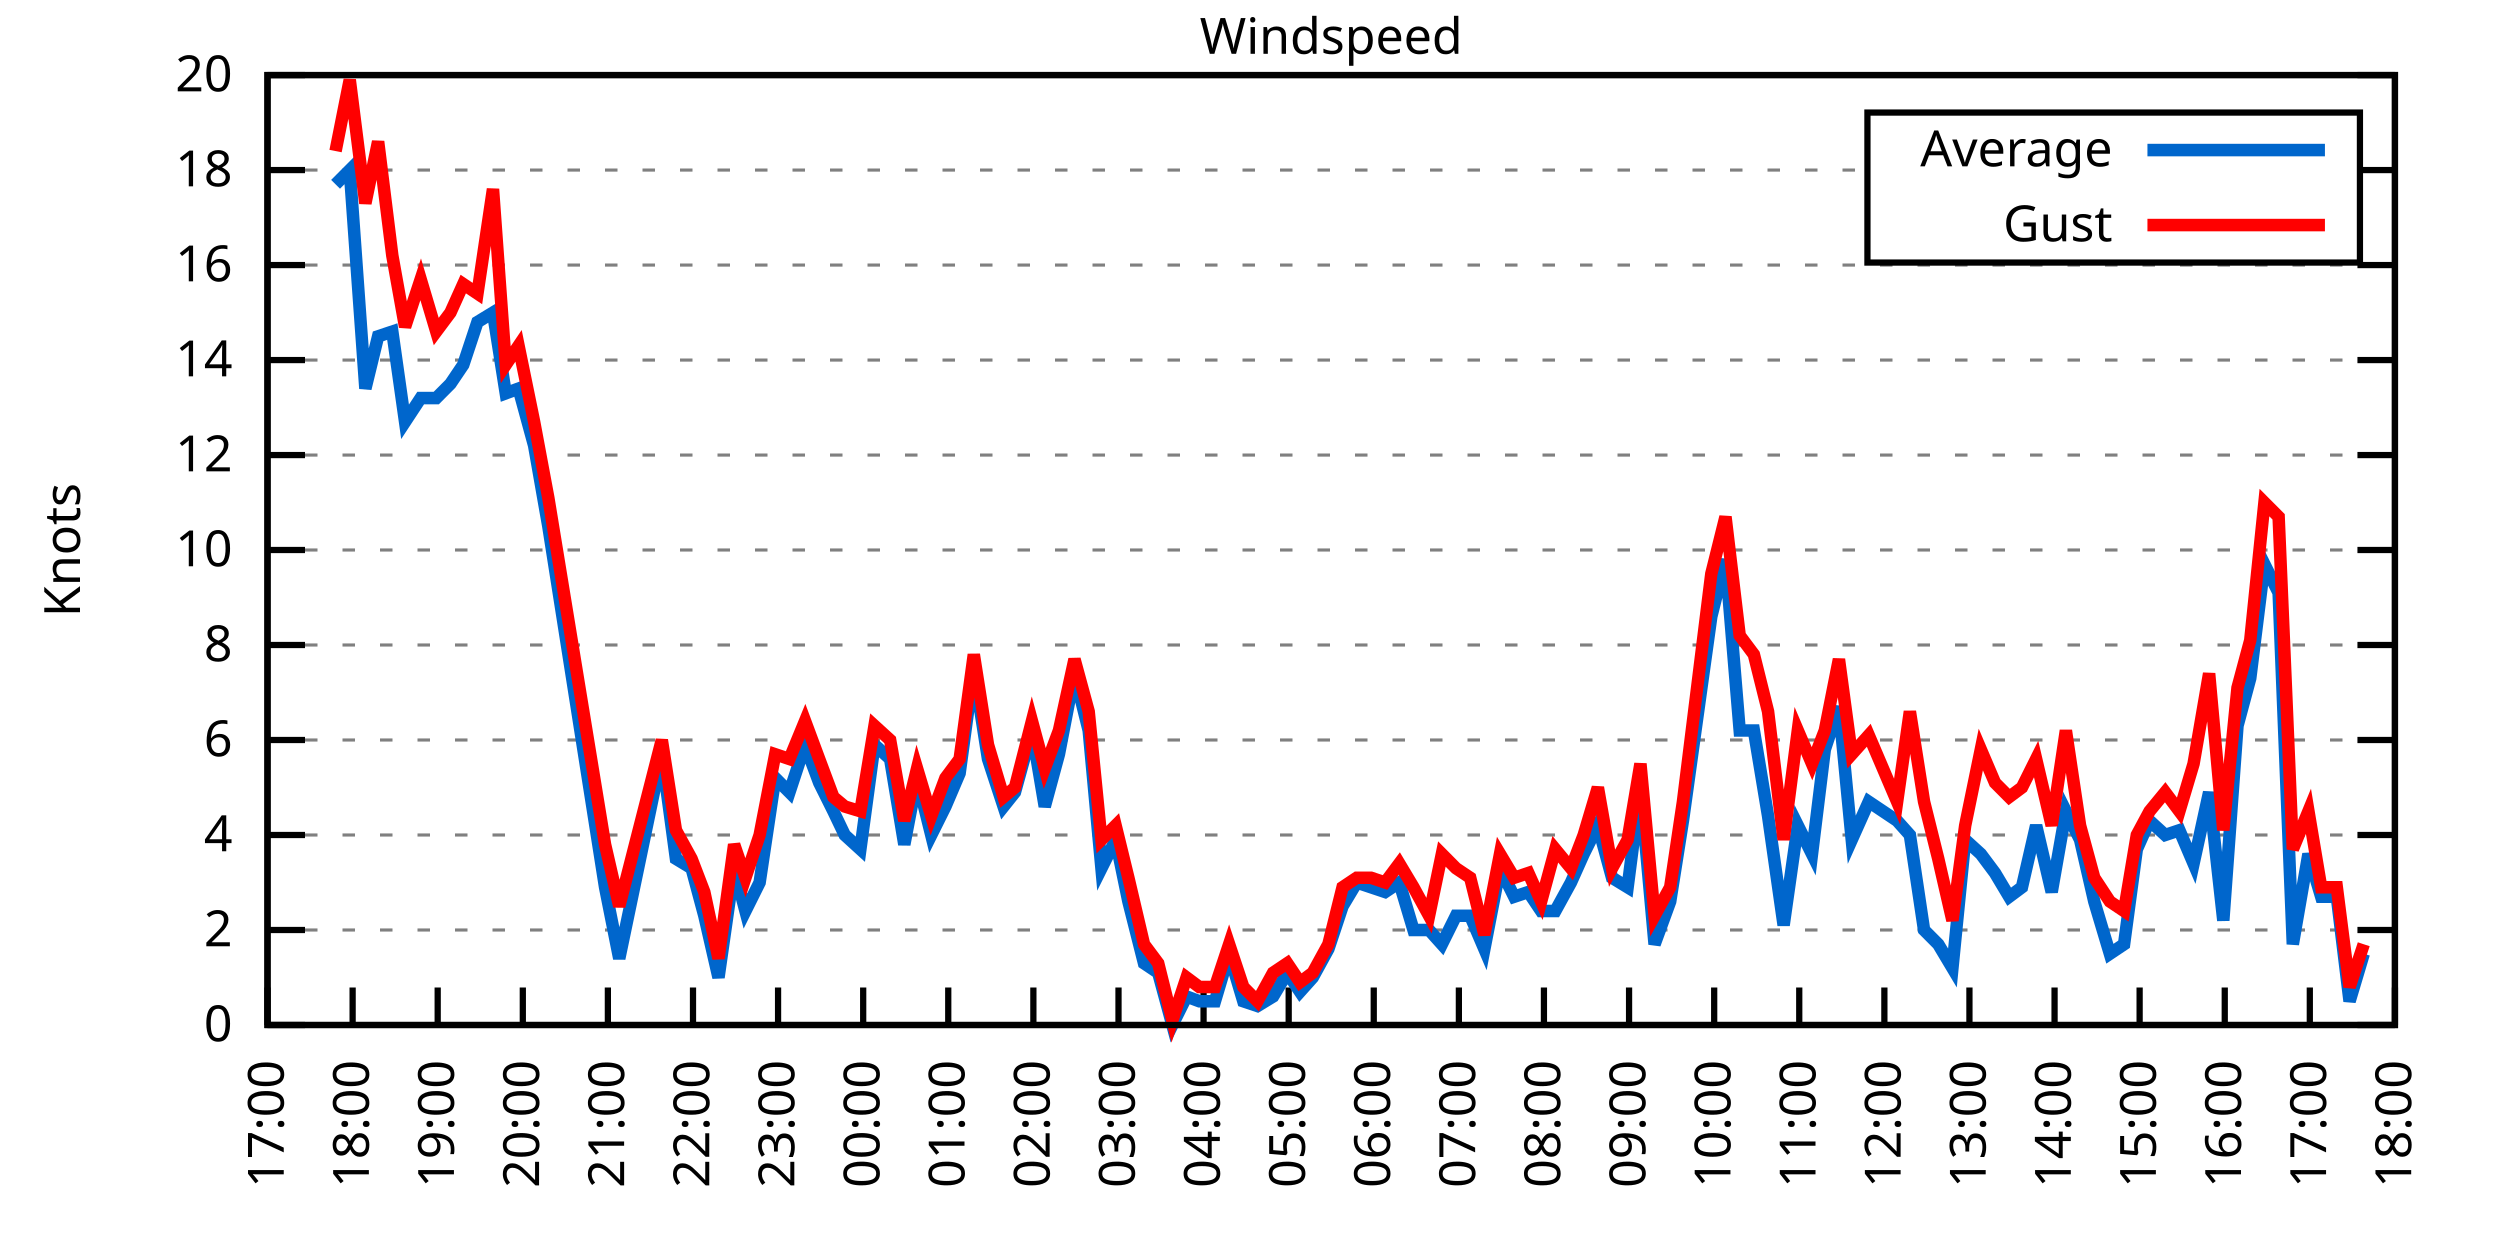
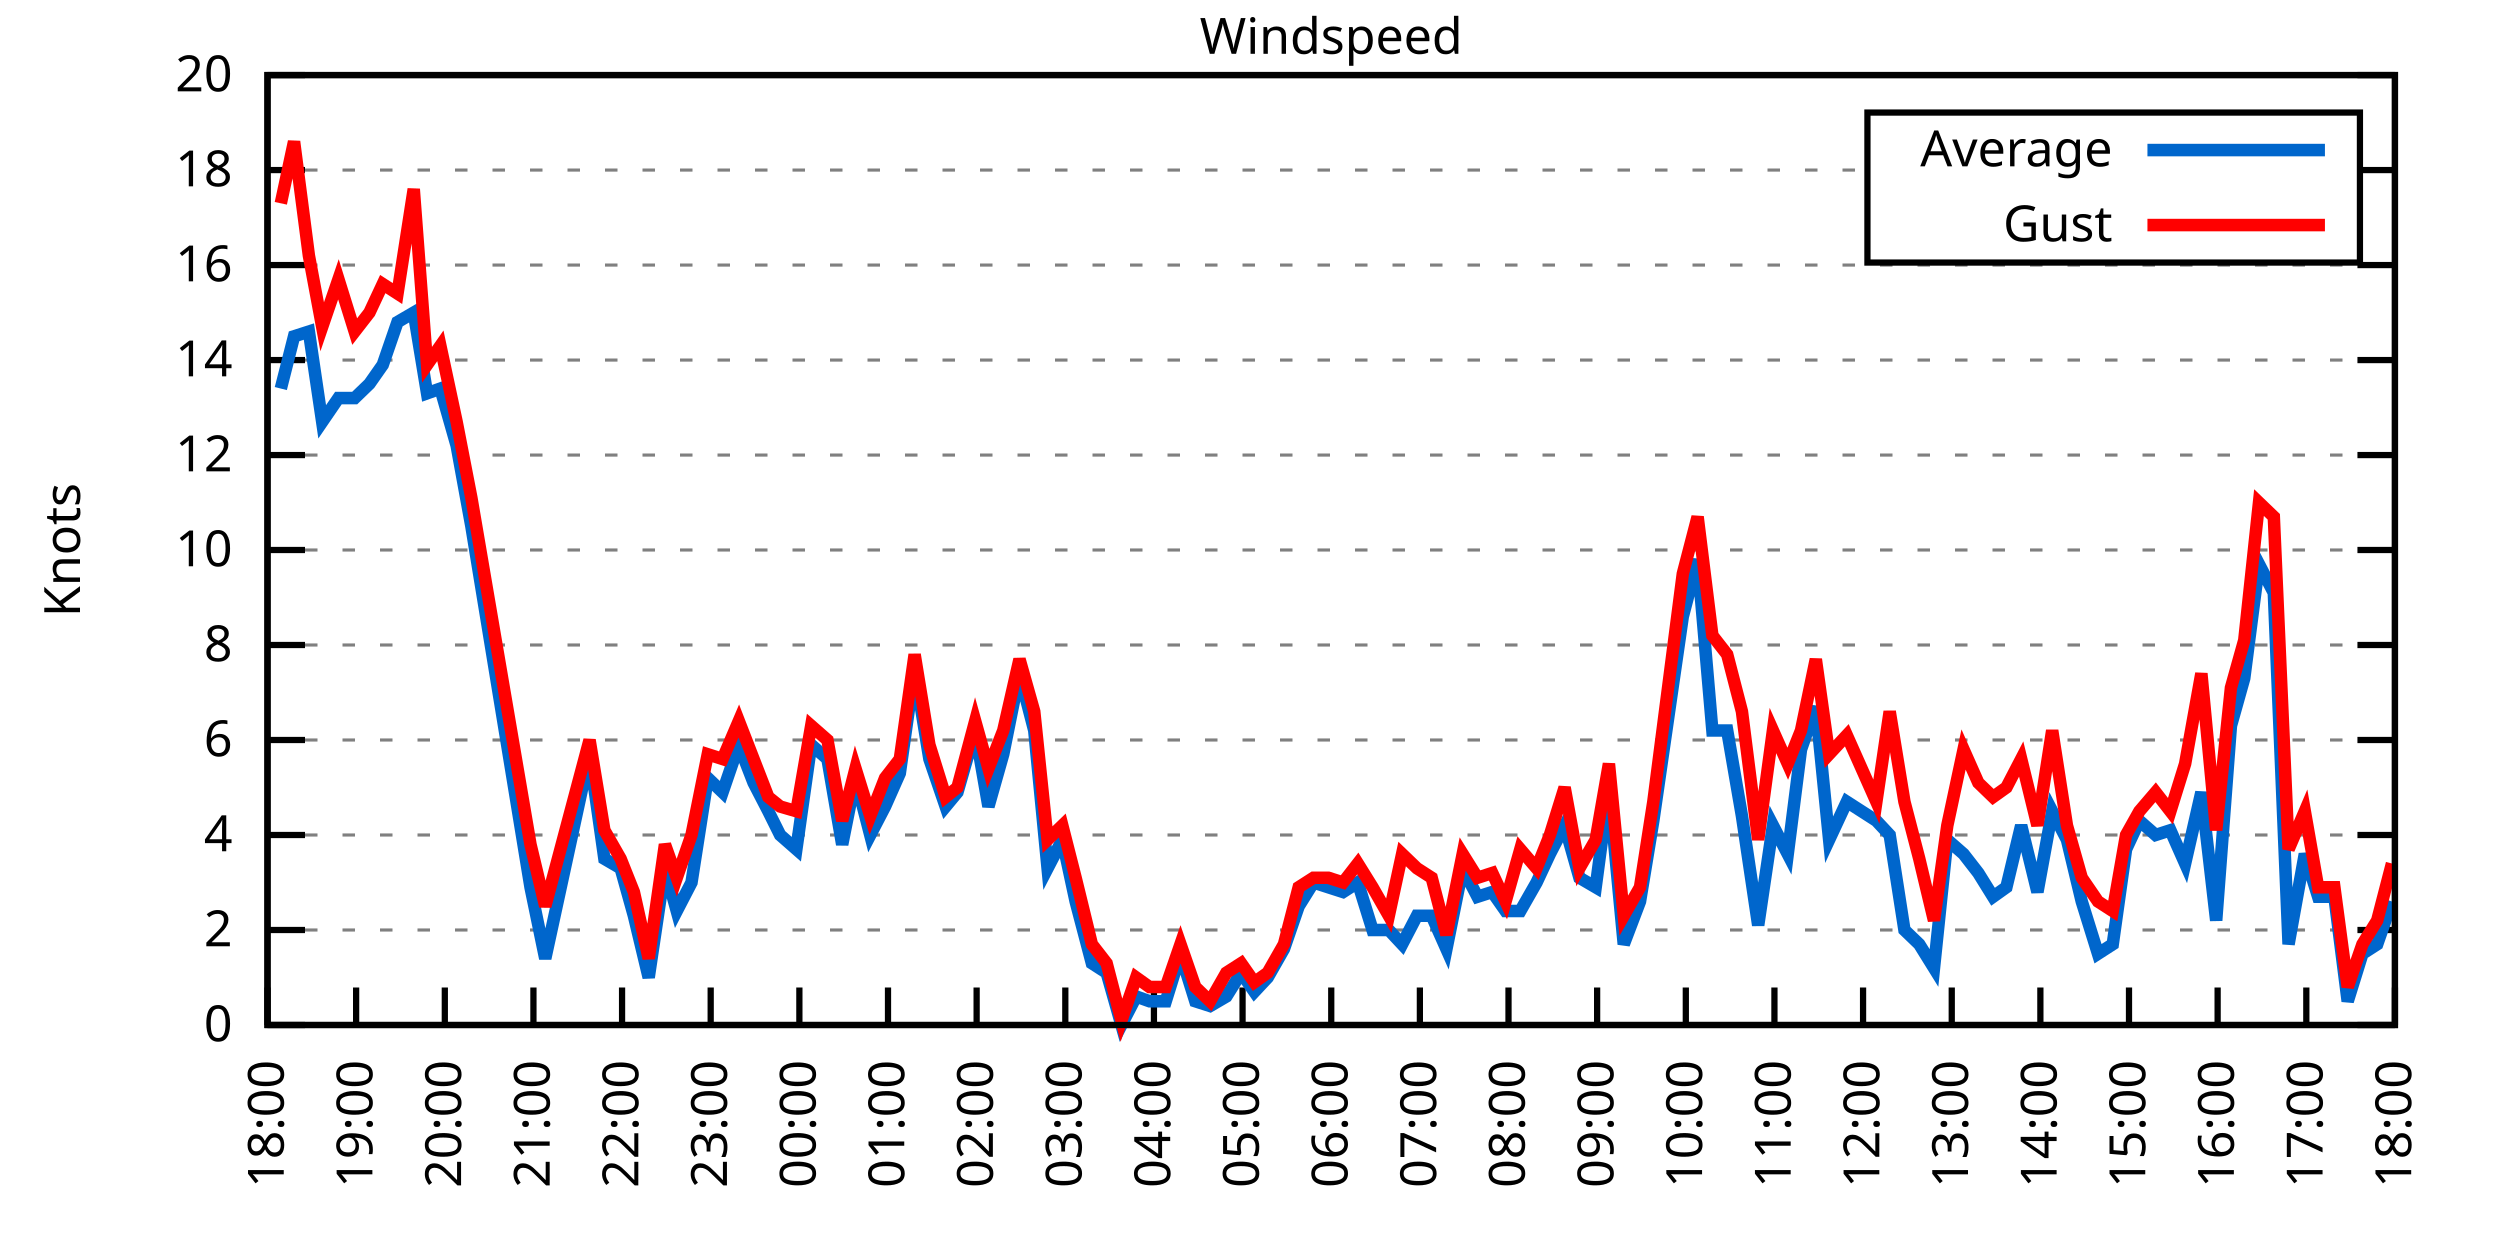
<svg xmlns="http://www.w3.org/2000/svg" xmlns:xlink="http://www.w3.org/1999/xlink" width="400" height="200" viewBox="0 0 400 200">
  <g id="gnuplot_canvas">
    <rect x="0" y="0" width="400" height="200" fill="none" />
    <defs>
      <circle id="gpDot" r="0.5" stroke-width="0.5" stroke="currentColor" />
      <path id="gpPt0" stroke-width="0.333" stroke="currentColor" d="M-1,0 h2 M0,-1 v2" />
      <path id="gpPt1" stroke-width="0.333" stroke="currentColor" d="M-1,-1 L1,1 M1,-1 L-1,1" />
      <path id="gpPt2" stroke-width="0.333" stroke="currentColor" d="M-1,0 L1,0 M0,-1 L0,1 M-1,-1 L1,1 M-1,1 L1,-1" />
      <rect id="gpPt3" stroke-width="0.333" stroke="currentColor" x="-1" y="-1" width="2" height="2" />
      <rect id="gpPt4" stroke-width="0.333" stroke="currentColor" fill="currentColor" x="-1" y="-1" width="2" height="2" />
      <circle id="gpPt5" stroke-width="0.333" stroke="currentColor" cx="0" cy="0" r="1" />
      <use xlink:href="#gpPt5" id="gpPt6" fill="currentColor" stroke="none" />
      <path id="gpPt7" stroke-width="0.333" stroke="currentColor" d="M0,-1.33 L-1.33,0.67 L1.33,0.67 z" />
      <use xlink:href="#gpPt7" id="gpPt8" fill="currentColor" stroke="none" />
      <use xlink:href="#gpPt7" id="gpPt9" stroke="currentColor" transform="rotate(180)" />
      <use xlink:href="#gpPt9" id="gpPt10" fill="currentColor" stroke="none" />
      <use xlink:href="#gpPt3" id="gpPt11" stroke="currentColor" transform="rotate(45)" />
      <use xlink:href="#gpPt11" id="gpPt12" fill="currentColor" stroke="none" />
      <path id="gpPt13" stroke-width="0.333" stroke="currentColor" d="M0,1.330 L1.265,0.411 L0.782,-1.067 L-0.782,-1.076 L-1.265,0.411 z" />
      <use xlink:href="#gpPt13" id="gpPt14" fill="currentColor" stroke="none" />
      <filter id="textbox" filterUnits="objectBoundingBox" x="0" y="0" height="1" width="1">
        <feFlood flood-color="white" flood-opacity="1" result="bgnd" />
        <feComposite in="SourceGraphic" in2="bgnd" operator="atop" />
      </filter>
      <filter id="greybox" filterUnits="objectBoundingBox" x="0" y="0" height="1" width="1">
        <feFlood flood-color="lightgrey" flood-opacity="1" result="grey" />
        <feComposite in="SourceGraphic" in2="grey" operator="atop" />
      </filter>
    </defs>
    <g fill="none" color="white" stroke="currentColor" stroke-width="1.00" stroke-linecap="butt" stroke-linejoin="miter">
</g>
    <g fill="none" color="black" stroke="currentColor" stroke-width="1.00" stroke-linecap="butt" stroke-linejoin="miter">
      <g stroke="none" shape-rendering="crispEdges">
        <polygon fill="rgb(255, 255, 255)" points="42.80,164.00 383.18,164.00 383.18,12.02 42.80,12.02 " />
      </g>
    </g>
    <g fill="none" color="black" stroke="currentColor" stroke-width="1.00" stroke-linecap="butt" stroke-linejoin="miter">
</g>
    <g fill="none" color="black" stroke="black" stroke-width="0.50" stroke-linecap="butt" stroke-linejoin="miter">
</g>
    <g fill="none" color="gray" stroke="currentColor" stroke-width="0.50" stroke-linecap="butt" stroke-linejoin="miter">
      <path stroke="gray" stroke-dasharray="2,4" class="gridline" d="M42.80,164.00 L383.19,164.00  " />
    </g>
    <g fill="none" color="gray" stroke="gray" stroke-width="1.00" stroke-linecap="butt" stroke-linejoin="miter">
</g>
    <g fill="none" color="black" stroke="currentColor" stroke-width="1.00" stroke-linecap="butt" stroke-linejoin="miter">
      <path stroke="black" d="M42.80,164.00 L48.80,164.00 M383.19,164.00 L377.19,164.00  " />
      <g transform="translate(37.20,166.60)" stroke="none" fill="black" font-family="Sans" font-size="8.00" text-anchor="end">
        <text>
          <tspan font-family="Sans"> 0</tspan>
        </text>
      </g>
    </g>
    <g fill="none" color="black" stroke="currentColor" stroke-width="1.00" stroke-linecap="butt" stroke-linejoin="miter">
</g>
    <g fill="none" color="black" stroke="black" stroke-width="0.50" stroke-linecap="butt" stroke-linejoin="miter">
</g>
    <g fill="none" color="gray" stroke="currentColor" stroke-width="0.50" stroke-linecap="butt" stroke-linejoin="miter">
      <path stroke="gray" stroke-dasharray="2,4" class="gridline" d="M42.80,148.80 L383.19,148.80  " />
    </g>
    <g fill="none" color="gray" stroke="gray" stroke-width="1.00" stroke-linecap="butt" stroke-linejoin="miter">
</g>
    <g fill="none" color="black" stroke="currentColor" stroke-width="1.00" stroke-linecap="butt" stroke-linejoin="miter">
      <path stroke="black" d="M42.80,148.80 L48.80,148.80 M383.19,148.80 L377.19,148.80  " />
      <g transform="translate(37.20,151.40)" stroke="none" fill="black" font-family="Sans" font-size="8.00" text-anchor="end">
        <text>
          <tspan font-family="Sans"> 2</tspan>
        </text>
      </g>
    </g>
    <g fill="none" color="black" stroke="currentColor" stroke-width="1.00" stroke-linecap="butt" stroke-linejoin="miter">
</g>
    <g fill="none" color="black" stroke="black" stroke-width="0.50" stroke-linecap="butt" stroke-linejoin="miter">
</g>
    <g fill="none" color="gray" stroke="currentColor" stroke-width="0.50" stroke-linecap="butt" stroke-linejoin="miter">
      <path stroke="gray" stroke-dasharray="2,4" class="gridline" d="M42.80,133.60 L383.19,133.60  " />
    </g>
    <g fill="none" color="gray" stroke="gray" stroke-width="1.00" stroke-linecap="butt" stroke-linejoin="miter">
</g>
    <g fill="none" color="black" stroke="currentColor" stroke-width="1.00" stroke-linecap="butt" stroke-linejoin="miter">
      <path stroke="black" d="M42.80,133.60 L48.80,133.60 M383.19,133.60 L377.19,133.60  " />
      <g transform="translate(37.20,136.20)" stroke="none" fill="black" font-family="Sans" font-size="8.00" text-anchor="end">
        <text>
          <tspan font-family="Sans"> 4</tspan>
        </text>
      </g>
    </g>
    <g fill="none" color="black" stroke="currentColor" stroke-width="1.00" stroke-linecap="butt" stroke-linejoin="miter">
</g>
    <g fill="none" color="black" stroke="black" stroke-width="0.50" stroke-linecap="butt" stroke-linejoin="miter">
</g>
    <g fill="none" color="gray" stroke="currentColor" stroke-width="0.50" stroke-linecap="butt" stroke-linejoin="miter">
      <path stroke="gray" stroke-dasharray="2,4" class="gridline" d="M42.80,118.40 L383.19,118.40  " />
    </g>
    <g fill="none" color="gray" stroke="gray" stroke-width="1.00" stroke-linecap="butt" stroke-linejoin="miter">
</g>
    <g fill="none" color="black" stroke="currentColor" stroke-width="1.00" stroke-linecap="butt" stroke-linejoin="miter">
      <path stroke="black" d="M42.80,118.40 L48.80,118.40 M383.19,118.40 L377.19,118.40  " />
      <g transform="translate(37.20,121.00)" stroke="none" fill="black" font-family="Sans" font-size="8.00" text-anchor="end">
        <text>
          <tspan font-family="Sans"> 6</tspan>
        </text>
      </g>
    </g>
    <g fill="none" color="black" stroke="currentColor" stroke-width="1.00" stroke-linecap="butt" stroke-linejoin="miter">
</g>
    <g fill="none" color="black" stroke="black" stroke-width="0.50" stroke-linecap="butt" stroke-linejoin="miter">
</g>
    <g fill="none" color="gray" stroke="currentColor" stroke-width="0.50" stroke-linecap="butt" stroke-linejoin="miter">
      <path stroke="gray" stroke-dasharray="2,4" class="gridline" d="M42.80,103.20 L383.19,103.20  " />
    </g>
    <g fill="none" color="gray" stroke="gray" stroke-width="1.00" stroke-linecap="butt" stroke-linejoin="miter">
</g>
    <g fill="none" color="black" stroke="currentColor" stroke-width="1.00" stroke-linecap="butt" stroke-linejoin="miter">
      <path stroke="black" d="M42.80,103.20 L48.80,103.20 M383.19,103.20 L377.19,103.20  " />
      <g transform="translate(37.20,105.80)" stroke="none" fill="black" font-family="Sans" font-size="8.00" text-anchor="end">
        <text>
          <tspan font-family="Sans"> 8</tspan>
        </text>
      </g>
    </g>
    <g fill="none" color="black" stroke="currentColor" stroke-width="1.00" stroke-linecap="butt" stroke-linejoin="miter">
</g>
    <g fill="none" color="black" stroke="black" stroke-width="0.50" stroke-linecap="butt" stroke-linejoin="miter">
</g>
    <g fill="none" color="gray" stroke="currentColor" stroke-width="0.50" stroke-linecap="butt" stroke-linejoin="miter">
      <path stroke="gray" stroke-dasharray="2,4" class="gridline" d="M42.80,88.00 L383.19,88.00  " />
    </g>
    <g fill="none" color="gray" stroke="gray" stroke-width="1.00" stroke-linecap="butt" stroke-linejoin="miter">
</g>
    <g fill="none" color="black" stroke="currentColor" stroke-width="1.00" stroke-linecap="butt" stroke-linejoin="miter">
      <path stroke="black" d="M42.80,88.00 L48.80,88.00 M383.19,88.00 L377.19,88.00  " />
      <g transform="translate(37.20,90.60)" stroke="none" fill="black" font-family="Sans" font-size="8.00" text-anchor="end">
        <text>
          <tspan font-family="Sans"> 10</tspan>
        </text>
      </g>
    </g>
    <g fill="none" color="black" stroke="currentColor" stroke-width="1.00" stroke-linecap="butt" stroke-linejoin="miter">
</g>
    <g fill="none" color="black" stroke="black" stroke-width="0.50" stroke-linecap="butt" stroke-linejoin="miter">
</g>
    <g fill="none" color="gray" stroke="currentColor" stroke-width="0.50" stroke-linecap="butt" stroke-linejoin="miter">
      <path stroke="gray" stroke-dasharray="2,4" class="gridline" d="M42.80,72.81 L383.19,72.81  " />
    </g>
    <g fill="none" color="gray" stroke="gray" stroke-width="1.00" stroke-linecap="butt" stroke-linejoin="miter">
</g>
    <g fill="none" color="black" stroke="currentColor" stroke-width="1.00" stroke-linecap="butt" stroke-linejoin="miter">
      <path stroke="black" d="M42.80,72.81 L48.80,72.81 M383.19,72.81 L377.19,72.81  " />
      <g transform="translate(37.20,75.41)" stroke="none" fill="black" font-family="Sans" font-size="8.00" text-anchor="end">
        <text>
          <tspan font-family="Sans"> 12</tspan>
        </text>
      </g>
    </g>
    <g fill="none" color="black" stroke="currentColor" stroke-width="1.00" stroke-linecap="butt" stroke-linejoin="miter">
</g>
    <g fill="none" color="black" stroke="black" stroke-width="0.50" stroke-linecap="butt" stroke-linejoin="miter">
</g>
    <g fill="none" color="gray" stroke="currentColor" stroke-width="0.50" stroke-linecap="butt" stroke-linejoin="miter">
      <path stroke="gray" stroke-dasharray="2,4" class="gridline" d="M42.80,57.61 L383.19,57.61  " />
    </g>
    <g fill="none" color="gray" stroke="gray" stroke-width="1.00" stroke-linecap="butt" stroke-linejoin="miter">
</g>
    <g fill="none" color="black" stroke="currentColor" stroke-width="1.00" stroke-linecap="butt" stroke-linejoin="miter">
      <path stroke="black" d="M42.80,57.61 L48.80,57.61 M383.19,57.61 L377.19,57.61  " />
      <g transform="translate(37.20,60.21)" stroke="none" fill="black" font-family="Sans" font-size="8.00" text-anchor="end">
        <text>
          <tspan font-family="Sans"> 14</tspan>
        </text>
      </g>
    </g>
    <g fill="none" color="black" stroke="currentColor" stroke-width="1.00" stroke-linecap="butt" stroke-linejoin="miter">
</g>
    <g fill="none" color="black" stroke="black" stroke-width="0.50" stroke-linecap="butt" stroke-linejoin="miter">
</g>
    <g fill="none" color="gray" stroke="currentColor" stroke-width="0.50" stroke-linecap="butt" stroke-linejoin="miter">
      <path stroke="gray" stroke-dasharray="2,4" class="gridline" d="M42.80,42.41 L383.19,42.41  " />
    </g>
    <g fill="none" color="gray" stroke="gray" stroke-width="1.00" stroke-linecap="butt" stroke-linejoin="miter">
</g>
    <g fill="none" color="black" stroke="currentColor" stroke-width="1.00" stroke-linecap="butt" stroke-linejoin="miter">
      <path stroke="black" d="M42.80,42.41 L48.80,42.41 M383.19,42.41 L377.19,42.41  " />
      <g transform="translate(37.20,45.01)" stroke="none" fill="black" font-family="Sans" font-size="8.00" text-anchor="end">
        <text>
          <tspan font-family="Sans"> 16</tspan>
        </text>
      </g>
    </g>
    <g fill="none" color="black" stroke="currentColor" stroke-width="1.00" stroke-linecap="butt" stroke-linejoin="miter">
</g>
    <g fill="none" color="black" stroke="black" stroke-width="0.50" stroke-linecap="butt" stroke-linejoin="miter">
</g>
    <g fill="none" color="gray" stroke="currentColor" stroke-width="0.50" stroke-linecap="butt" stroke-linejoin="miter">
      <path stroke="gray" stroke-dasharray="2,4" class="gridline" d="M42.80,27.21 L298.79,27.21 M377.59,27.21 L383.19,27.21  " />
    </g>
    <g fill="none" color="gray" stroke="gray" stroke-width="1.00" stroke-linecap="butt" stroke-linejoin="miter">
</g>
    <g fill="none" color="black" stroke="currentColor" stroke-width="1.00" stroke-linecap="butt" stroke-linejoin="miter">
      <path stroke="black" d="M42.80,27.21 L48.80,27.21 M383.19,27.21 L377.19,27.21  " />
      <g transform="translate(37.20,29.81)" stroke="none" fill="black" font-family="Sans" font-size="8.00" text-anchor="end">
        <text>
          <tspan font-family="Sans"> 18</tspan>
        </text>
      </g>
    </g>
    <g fill="none" color="black" stroke="currentColor" stroke-width="1.00" stroke-linecap="butt" stroke-linejoin="miter">
</g>
    <g fill="none" color="black" stroke="black" stroke-width="0.50" stroke-linecap="butt" stroke-linejoin="miter">
</g>
    <g fill="none" color="gray" stroke="currentColor" stroke-width="0.50" stroke-linecap="butt" stroke-linejoin="miter">
      <path stroke="gray" stroke-dasharray="2,4" class="gridline" d="M42.80,12.01 L383.19,12.01  " />
    </g>
    <g fill="none" color="gray" stroke="gray" stroke-width="1.00" stroke-linecap="butt" stroke-linejoin="miter">
</g>
    <g fill="none" color="black" stroke="currentColor" stroke-width="1.00" stroke-linecap="butt" stroke-linejoin="miter">
      <path stroke="black" d="M42.80,12.01 L48.80,12.01 M383.19,12.01 L377.19,12.01  " />
      <g transform="translate(37.20,14.61)" stroke="none" fill="black" font-family="Sans" font-size="8.00" text-anchor="end">
        <text>
          <tspan font-family="Sans"> 20</tspan>
        </text>
      </g>
    </g>
    <g fill="none" color="black" stroke="currentColor" stroke-width="1.00" stroke-linecap="butt" stroke-linejoin="miter">
      <path stroke="black" d="M42.80,164.00 L42.80,158.00  " />
      <g transform="translate(45.40,169.60) rotate(270.00)" stroke="none" fill="black" font-family="Sans" font-size="8.00" text-anchor="end">
        <text>
-           <tspan font-family="Sans">17:00</tspan>
-         </text>
-       </g>
-     </g>
-     <g fill="none" color="black" stroke="currentColor" stroke-width="1.00" stroke-linecap="butt" stroke-linejoin="miter">
-       <path stroke="black" d="M56.42,164.00 L56.42,158.00  " />
-       <g transform="translate(59.02,169.60) rotate(270.00)" stroke="none" fill="black" font-family="Sans" font-size="8.00" text-anchor="end">
-         <text>
          <tspan font-family="Sans">18:00</tspan>
        </text>
      </g>
    </g>
    <g fill="none" color="black" stroke="currentColor" stroke-width="1.00" stroke-linecap="butt" stroke-linejoin="miter">
-       <path stroke="black" d="M70.03,164.00 L70.03,158.00  " />
-       <g transform="translate(72.63,169.60) rotate(270.00)" stroke="none" fill="black" font-family="Sans" font-size="8.00" text-anchor="end">
+       <path stroke="black" d="M56.98,164.00 L56.98,158.00  " />
+       <g transform="translate(59.58,169.60) rotate(270.00)" stroke="none" fill="black" font-family="Sans" font-size="8.00" text-anchor="end">
        <text>
          <tspan font-family="Sans">19:00</tspan>
        </text>
      </g>
    </g>
    <g fill="none" color="black" stroke="currentColor" stroke-width="1.00" stroke-linecap="butt" stroke-linejoin="miter">
-       <path stroke="black" d="M83.65,164.00 L83.65,158.00  " />
-       <g transform="translate(86.25,169.60) rotate(270.00)" stroke="none" fill="black" font-family="Sans" font-size="8.00" text-anchor="end">
+       <path stroke="black" d="M71.17,164.00 L71.17,158.00  " />
+       <g transform="translate(73.77,169.60) rotate(270.00)" stroke="none" fill="black" font-family="Sans" font-size="8.00" text-anchor="end">
        <text>
          <tspan font-family="Sans">20:00</tspan>
        </text>
      </g>
    </g>
    <g fill="none" color="black" stroke="currentColor" stroke-width="1.00" stroke-linecap="butt" stroke-linejoin="miter">
-       <path stroke="black" d="M97.26,164.00 L97.26,158.00  " />
-       <g transform="translate(99.86,169.60) rotate(270.00)" stroke="none" fill="black" font-family="Sans" font-size="8.00" text-anchor="end">
+       <path stroke="black" d="M85.35,164.00 L85.35,158.00  " />
+       <g transform="translate(87.95,169.60) rotate(270.00)" stroke="none" fill="black" font-family="Sans" font-size="8.00" text-anchor="end">
        <text>
          <tspan font-family="Sans">21:00</tspan>
        </text>
      </g>
    </g>
    <g fill="none" color="black" stroke="currentColor" stroke-width="1.00" stroke-linecap="butt" stroke-linejoin="miter">
-       <path stroke="black" d="M110.88,164.00 L110.88,158.00  " />
-       <g transform="translate(113.48,169.60) rotate(270.00)" stroke="none" fill="black" font-family="Sans" font-size="8.00" text-anchor="end">
+       <path stroke="black" d="M99.53,164.00 L99.53,158.00  " />
+       <g transform="translate(102.13,169.60) rotate(270.00)" stroke="none" fill="black" font-family="Sans" font-size="8.00" text-anchor="end">
        <text>
          <tspan font-family="Sans">22:00</tspan>
        </text>
      </g>
    </g>
    <g fill="none" color="black" stroke="currentColor" stroke-width="1.00" stroke-linecap="butt" stroke-linejoin="miter">
-       <path stroke="black" d="M124.49,164.00 L124.49,158.00  " />
-       <g transform="translate(127.09,169.60) rotate(270.00)" stroke="none" fill="black" font-family="Sans" font-size="8.00" text-anchor="end">
+       <path stroke="black" d="M113.71,164.00 L113.71,158.00  " />
+       <g transform="translate(116.31,169.60) rotate(270.00)" stroke="none" fill="black" font-family="Sans" font-size="8.00" text-anchor="end">
        <text>
          <tspan font-family="Sans">23:00</tspan>
        </text>
      </g>
    </g>
    <g fill="none" color="black" stroke="currentColor" stroke-width="1.00" stroke-linecap="butt" stroke-linejoin="miter">
-       <path stroke="black" d="M138.11,164.00 L138.11,158.00  " />
-       <g transform="translate(140.71,169.60) rotate(270.00)" stroke="none" fill="black" font-family="Sans" font-size="8.00" text-anchor="end">
+       <path stroke="black" d="M127.90,164.00 L127.90,158.00  " />
+       <g transform="translate(130.50,169.60) rotate(270.00)" stroke="none" fill="black" font-family="Sans" font-size="8.00" text-anchor="end">
        <text>
          <tspan font-family="Sans">00:00</tspan>
        </text>
      </g>
    </g>
    <g fill="none" color="black" stroke="currentColor" stroke-width="1.00" stroke-linecap="butt" stroke-linejoin="miter">
-       <path stroke="black" d="M151.72,164.00 L151.72,158.00  " />
-       <g transform="translate(154.32,169.60) rotate(270.00)" stroke="none" fill="black" font-family="Sans" font-size="8.00" text-anchor="end">
+       <path stroke="black" d="M142.08,164.00 L142.08,158.00  " />
+       <g transform="translate(144.68,169.60) rotate(270.00)" stroke="none" fill="black" font-family="Sans" font-size="8.00" text-anchor="end">
        <text>
          <tspan font-family="Sans">01:00</tspan>
        </text>
      </g>
    </g>
    <g fill="none" color="black" stroke="currentColor" stroke-width="1.00" stroke-linecap="butt" stroke-linejoin="miter">
-       <path stroke="black" d="M165.34,164.00 L165.34,158.00  " />
-       <g transform="translate(167.94,169.60) rotate(270.00)" stroke="none" fill="black" font-family="Sans" font-size="8.00" text-anchor="end">
+       <path stroke="black" d="M156.26,164.00 L156.26,158.00  " />
+       <g transform="translate(158.86,169.60) rotate(270.00)" stroke="none" fill="black" font-family="Sans" font-size="8.00" text-anchor="end">
        <text>
          <tspan font-family="Sans">02:00</tspan>
        </text>
      </g>
    </g>
    <g fill="none" color="black" stroke="currentColor" stroke-width="1.00" stroke-linecap="butt" stroke-linejoin="miter">
-       <path stroke="black" d="M178.96,164.00 L178.96,158.00  " />
-       <g transform="translate(181.56,169.60) rotate(270.00)" stroke="none" fill="black" font-family="Sans" font-size="8.00" text-anchor="end">
+       <path stroke="black" d="M170.45,164.00 L170.45,158.00  " />
+       <g transform="translate(173.05,169.60) rotate(270.00)" stroke="none" fill="black" font-family="Sans" font-size="8.00" text-anchor="end">
        <text>
          <tspan font-family="Sans">03:00</tspan>
        </text>
      </g>
    </g>
    <g fill="none" color="black" stroke="currentColor" stroke-width="1.00" stroke-linecap="butt" stroke-linejoin="miter">
-       <path stroke="black" d="M192.57,164.00 L192.57,158.00  " />
-       <g transform="translate(195.17,169.60) rotate(270.00)" stroke="none" fill="black" font-family="Sans" font-size="8.00" text-anchor="end">
+       <path stroke="black" d="M184.63,164.00 L184.63,158.00  " />
+       <g transform="translate(187.23,169.60) rotate(270.00)" stroke="none" fill="black" font-family="Sans" font-size="8.00" text-anchor="end">
        <text>
          <tspan font-family="Sans">04:00</tspan>
        </text>
      </g>
    </g>
    <g fill="none" color="black" stroke="currentColor" stroke-width="1.00" stroke-linecap="butt" stroke-linejoin="miter">
-       <path stroke="black" d="M206.19,164.00 L206.19,158.00  " />
-       <g transform="translate(208.79,169.60) rotate(270.00)" stroke="none" fill="black" font-family="Sans" font-size="8.00" text-anchor="end">
+       <path stroke="black" d="M198.81,164.00 L198.81,158.00  " />
+       <g transform="translate(201.41,169.60) rotate(270.00)" stroke="none" fill="black" font-family="Sans" font-size="8.00" text-anchor="end">
        <text>
          <tspan font-family="Sans">05:00</tspan>
        </text>
      </g>
    </g>
    <g fill="none" color="black" stroke="currentColor" stroke-width="1.00" stroke-linecap="butt" stroke-linejoin="miter">
-       <path stroke="black" d="M219.80,164.00 L219.80,158.00  " />
-       <g transform="translate(222.40,169.60) rotate(270.00)" stroke="none" fill="black" font-family="Sans" font-size="8.00" text-anchor="end">
+       <path stroke="black" d="M213.00,164.00 L213.00,158.00  " />
+       <g transform="translate(215.60,169.60) rotate(270.00)" stroke="none" fill="black" font-family="Sans" font-size="8.00" text-anchor="end">
        <text>
          <tspan font-family="Sans">06:00</tspan>
        </text>
      </g>
    </g>
    <g fill="none" color="black" stroke="currentColor" stroke-width="1.00" stroke-linecap="butt" stroke-linejoin="miter">
-       <path stroke="black" d="M233.42,164.00 L233.42,158.00  " />
-       <g transform="translate(236.02,169.60) rotate(270.00)" stroke="none" fill="black" font-family="Sans" font-size="8.00" text-anchor="end">
+       <path stroke="black" d="M227.18,164.00 L227.18,158.00  " />
+       <g transform="translate(229.78,169.60) rotate(270.00)" stroke="none" fill="black" font-family="Sans" font-size="8.00" text-anchor="end">
        <text>
          <tspan font-family="Sans">07:00</tspan>
        </text>
      </g>
    </g>
    <g fill="none" color="black" stroke="currentColor" stroke-width="1.00" stroke-linecap="butt" stroke-linejoin="miter">
-       <path stroke="black" d="M247.03,164.00 L247.03,158.00  " />
-       <g transform="translate(249.63,169.60) rotate(270.00)" stroke="none" fill="black" font-family="Sans" font-size="8.00" text-anchor="end">
+       <path stroke="black" d="M241.36,164.00 L241.36,158.00  " />
+       <g transform="translate(243.96,169.60) rotate(270.00)" stroke="none" fill="black" font-family="Sans" font-size="8.00" text-anchor="end">
        <text>
          <tspan font-family="Sans">08:00</tspan>
        </text>
      </g>
    </g>
    <g fill="none" color="black" stroke="currentColor" stroke-width="1.00" stroke-linecap="butt" stroke-linejoin="miter">
-       <path stroke="black" d="M260.65,164.00 L260.65,158.00  " />
-       <g transform="translate(263.25,169.60) rotate(270.00)" stroke="none" fill="black" font-family="Sans" font-size="8.00" text-anchor="end">
+       <path stroke="black" d="M255.54,164.00 L255.54,158.00  " />
+       <g transform="translate(258.14,169.60) rotate(270.00)" stroke="none" fill="black" font-family="Sans" font-size="8.00" text-anchor="end">
        <text>
          <tspan font-family="Sans">09:00</tspan>
        </text>
      </g>
    </g>
    <g fill="none" color="black" stroke="currentColor" stroke-width="1.00" stroke-linecap="butt" stroke-linejoin="miter">
-       <path stroke="black" d="M274.27,164.00 L274.27,158.00  " />
-       <g transform="translate(276.87,169.60) rotate(270.00)" stroke="none" fill="black" font-family="Sans" font-size="8.00" text-anchor="end">
+       <path stroke="black" d="M269.73,164.00 L269.73,158.00  " />
+       <g transform="translate(272.33,169.60) rotate(270.00)" stroke="none" fill="black" font-family="Sans" font-size="8.00" text-anchor="end">
        <text>
          <tspan font-family="Sans">10:00</tspan>
        </text>
      </g>
    </g>
    <g fill="none" color="black" stroke="currentColor" stroke-width="1.00" stroke-linecap="butt" stroke-linejoin="miter">
-       <path stroke="black" d="M287.88,164.00 L287.88,158.00  " />
-       <g transform="translate(290.48,169.60) rotate(270.00)" stroke="none" fill="black" font-family="Sans" font-size="8.00" text-anchor="end">
+       <path stroke="black" d="M283.91,164.00 L283.91,158.00  " />
+       <g transform="translate(286.51,169.60) rotate(270.00)" stroke="none" fill="black" font-family="Sans" font-size="8.00" text-anchor="end">
        <text>
          <tspan font-family="Sans">11:00</tspan>
        </text>
      </g>
    </g>
    <g fill="none" color="black" stroke="currentColor" stroke-width="1.00" stroke-linecap="butt" stroke-linejoin="miter">
-       <path stroke="black" d="M301.50,164.00 L301.50,158.00  " />
-       <g transform="translate(304.10,169.60) rotate(270.00)" stroke="none" fill="black" font-family="Sans" font-size="8.00" text-anchor="end">
+       <path stroke="black" d="M298.09,164.00 L298.09,158.00  " />
+       <g transform="translate(300.69,169.60) rotate(270.00)" stroke="none" fill="black" font-family="Sans" font-size="8.00" text-anchor="end">
        <text>
          <tspan font-family="Sans">12:00</tspan>
        </text>
      </g>
    </g>
    <g fill="none" color="black" stroke="currentColor" stroke-width="1.00" stroke-linecap="butt" stroke-linejoin="miter">
-       <path stroke="black" d="M315.11,164.00 L315.11,158.00  " />
-       <g transform="translate(317.71,169.60) rotate(270.00)" stroke="none" fill="black" font-family="Sans" font-size="8.00" text-anchor="end">
+       <path stroke="black" d="M312.28,164.00 L312.28,158.00  " />
+       <g transform="translate(314.88,169.60) rotate(270.00)" stroke="none" fill="black" font-family="Sans" font-size="8.00" text-anchor="end">
        <text>
          <tspan font-family="Sans">13:00</tspan>
        </text>
      </g>
    </g>
    <g fill="none" color="black" stroke="currentColor" stroke-width="1.00" stroke-linecap="butt" stroke-linejoin="miter">
-       <path stroke="black" d="M328.73,164.00 L328.73,158.00  " />
-       <g transform="translate(331.33,169.60) rotate(270.00)" stroke="none" fill="black" font-family="Sans" font-size="8.00" text-anchor="end">
+       <path stroke="black" d="M326.46,164.00 L326.46,158.00  " />
+       <g transform="translate(329.06,169.60) rotate(270.00)" stroke="none" fill="black" font-family="Sans" font-size="8.00" text-anchor="end">
        <text>
          <tspan font-family="Sans">14:00</tspan>
        </text>
      </g>
    </g>
    <g fill="none" color="black" stroke="currentColor" stroke-width="1.00" stroke-linecap="butt" stroke-linejoin="miter">
-       <path stroke="black" d="M342.34,164.00 L342.34,158.00  " />
-       <g transform="translate(344.94,169.60) rotate(270.00)" stroke="none" fill="black" font-family="Sans" font-size="8.00" text-anchor="end">
+       <path stroke="black" d="M340.64,164.00 L340.64,158.00  " />
+       <g transform="translate(343.24,169.60) rotate(270.00)" stroke="none" fill="black" font-family="Sans" font-size="8.00" text-anchor="end">
        <text>
          <tspan font-family="Sans">15:00</tspan>
        </text>
      </g>
    </g>
    <g fill="none" color="black" stroke="currentColor" stroke-width="1.00" stroke-linecap="butt" stroke-linejoin="miter">
-       <path stroke="black" d="M355.96,164.00 L355.96,158.00  " />
-       <g transform="translate(358.56,169.60) rotate(270.00)" stroke="none" fill="black" font-family="Sans" font-size="8.00" text-anchor="end">
+       <path stroke="black" d="M354.82,164.00 L354.82,158.00  " />
+       <g transform="translate(357.42,169.60) rotate(270.00)" stroke="none" fill="black" font-family="Sans" font-size="8.00" text-anchor="end">
        <text>
          <tspan font-family="Sans">16:00</tspan>
        </text>
      </g>
    </g>
    <g fill="none" color="black" stroke="currentColor" stroke-width="1.00" stroke-linecap="butt" stroke-linejoin="miter">
-       <path stroke="black" d="M369.57,164.00 L369.57,158.00  " />
-       <g transform="translate(372.17,169.60) rotate(270.00)" stroke="none" fill="black" font-family="Sans" font-size="8.00" text-anchor="end">
+       <path stroke="black" d="M369.01,164.00 L369.01,158.00  " />
+       <g transform="translate(371.61,169.60) rotate(270.00)" stroke="none" fill="black" font-family="Sans" font-size="8.00" text-anchor="end">
        <text>
          <tspan font-family="Sans">17:00</tspan>
        </text>
      </g>
    </g>
    <g fill="none" color="black" stroke="currentColor" stroke-width="1.00" stroke-linecap="butt" stroke-linejoin="miter">
      <path stroke="black" d="M383.19,164.00 L383.19,158.00  " />
      <g transform="translate(385.79,169.60) rotate(270.00)" stroke="none" fill="black" font-family="Sans" font-size="8.00" text-anchor="end">
        <text>
          <tspan font-family="Sans">18:00</tspan>
        </text>
      </g>
    </g>
    <g fill="none" color="black" stroke="currentColor" stroke-width="1.00" stroke-linecap="butt" stroke-linejoin="miter">
</g>
    <g fill="none" color="black" stroke="currentColor" stroke-width="1.00" stroke-linecap="butt" stroke-linejoin="miter">
      <path stroke="black" d="M42.80,12.01 L42.80,164.00 L383.19,164.00 L383.19,12.01 L42.80,12.01 Z  " />
    </g>
    <g fill="none" color="black" stroke="currentColor" stroke-width="1.00" stroke-linecap="butt" stroke-linejoin="miter">
</g>
    <g fill="none" color="black" stroke="currentColor" stroke-width="1.00" stroke-linecap="butt" stroke-linejoin="miter">
      <path stroke="black" d="M298.79,42.01 L298.79,18.01 L377.59,18.01 L377.59,42.01 L298.79,42.01 Z  " />
    </g>
    <g id="Windspeed_plot_1">
      <g fill="none" color="white" stroke="black" stroke-width="2.00" stroke-linecap="butt" stroke-linejoin="miter">
</g>
      <g fill="none" color="black" stroke="currentColor" stroke-width="2.00" stroke-linecap="butt" stroke-linejoin="miter">
        <g transform="translate(337.99,26.61)" stroke="none" fill="black" font-family="Sans" font-size="8.00" text-anchor="end">
          <text>
            <tspan font-family="Sans">Average</tspan>
          </text>
        </g>
      </g>
      <g fill="none" color="black" stroke="currentColor" stroke-width="2.00" stroke-linecap="butt" stroke-linejoin="miter">
-         <path stroke="rgb(  0, 102, 204)" d="M343.59,24.01 L371.99,24.01 M53.69,29.49 L55.96,27.21 L58.46,62.17 L60.50,53.81 L62.77,53.05 L64.81,67.49   L67.31,63.69 L69.80,63.69 L72.07,61.41 L74.12,58.37 L76.39,51.53 L78.88,50.01 L80.92,62.93 L82.97,62.17   L85.46,71.29 L87.73,84.21 L96.81,141.96 L99.08,153.36 L105.89,120.68 L108.15,137.40 L110.65,138.92 L112.69,146.52   L114.96,156.40 L117.46,138.92 L119.27,145.76 L121.54,141.20 L124.04,124.48 L126.31,126.76 L128.81,119.16 L131.07,125.24   L133.34,129.80 L135.16,133.60 L137.66,135.88 L139.92,119.16 L142.42,121.44 L144.69,135.12 L146.73,124.48 L149.00,133.60   L151.27,129.04 L153.54,123.72 L155.81,107.00 L158.08,121.44 L160.57,129.04 L162.39,126.76 L165.11,116.88 L167.16,129.04   L169.43,120.68 L171.92,107.76 L174.19,116.88 L176.23,138.92 L178.50,134.36 L180.54,144.24 L183.04,154.12 L185.31,155.64   L187.58,164.00 L189.85,159.44 L191.89,160.20 L194.39,160.20 L196.66,152.60 L198.93,160.20 L201.19,160.96 L203.69,159.44   L205.96,155.64 L208.00,158.68 L210.04,156.40 L212.54,151.84 L214.81,145.00 L217.08,141.20 L219.35,141.96 L221.62,142.72   L223.89,141.20 L226.16,148.80 L228.65,148.80 L230.70,151.08 L232.96,146.52 L235.23,146.52 L237.50,151.84 L240.00,138.92   L242.27,143.48 L244.54,142.72 L246.58,145.76 L248.85,145.76 L251.35,141.20 L253.39,136.64 L255.66,132.08 L257.93,140.44   L260.42,141.96 L262.47,126.00 L264.73,151.08 L267.23,144.24 L269.27,131.32 L273.81,98.64 L276.08,89.52 L278.35,116.88   L280.62,116.88 L282.89,130.56 L285.38,148.04 L287.65,132.08 L289.92,136.64 L291.97,119.92 L294.23,113.08 L296.28,134.36   L299.00,128.28 L303.54,131.32 L305.58,133.60 L307.85,148.80 L310.12,151.08 L312.39,154.88 L314.43,134.36 L316.93,136.64   L319.20,139.68 L321.47,143.48 L323.51,141.96 L325.78,132.08 L328.27,142.72 L330.54,129.80 L332.81,134.36 L335.08,144.24   L337.58,152.60 L339.85,151.08 L341.89,135.88 L343.93,131.32 L346.43,133.60 L348.70,132.84 L350.97,138.16 L353.46,126.76   L355.73,147.28 L358.00,116.12 L360.04,108.52 L362.31,90.28 L364.58,94.84 L366.85,151.08 L369.35,136.64 L371.39,143.48   L373.89,143.48 L375.93,160.20 L378.20,152.60  " />
+         <path stroke="rgb(  0, 102, 204)" d="M343.59,24.01 L371.99,24.01 M44.93,62.17 L47.05,53.81 L49.42,53.05 L51.55,67.49 L54.15,63.69 L56.75,63.69   L59.11,61.41 L61.24,58.37 L63.60,51.53 L66.20,50.01 L68.33,62.93 L70.46,62.17 L73.06,71.29 L75.42,84.21   L84.88,141.96 L87.24,153.36 L94.33,120.68 L96.70,137.40 L99.30,138.92 L101.42,146.52 L103.79,156.40 L106.39,138.92   L108.28,145.76 L110.64,141.20 L113.24,124.48 L115.61,126.76 L118.21,119.16 L120.57,125.24 L122.93,129.80 L124.82,133.60   L127.42,135.88 L129.79,119.16 L132.39,121.44 L134.75,135.12 L136.88,124.48 L139.24,133.60 L141.61,129.04 L143.97,123.72   L146.34,107.00 L148.70,121.44 L151.30,129.04 L153.19,126.76 L156.03,116.88 L158.15,129.04 L160.52,120.68 L163.12,107.76   L165.48,116.88 L167.61,138.92 L169.97,134.36 L172.10,144.24 L174.70,154.12 L177.06,155.64 L179.43,164.00 L181.79,159.44   L183.92,160.20 L186.52,160.20 L188.88,152.60 L191.25,160.20 L193.61,160.96 L196.21,159.44 L198.58,155.64 L200.70,158.68   L202.83,156.40 L205.43,151.84 L207.79,145.00 L210.16,141.20 L212.52,141.96 L214.89,142.72 L217.25,141.20 L219.61,148.80   L222.21,148.80 L224.34,151.08 L226.71,146.52 L229.07,146.52 L231.43,151.84 L234.03,138.92 L236.40,143.48 L238.76,142.72   L240.89,145.76 L243.25,145.76 L245.85,141.20 L247.98,136.64 L250.34,132.08 L252.71,140.44 L255.31,141.96 L257.43,126.00   L259.80,151.08 L262.40,144.24 L264.53,131.32 L269.25,98.64 L271.62,89.52 L273.98,116.88 L276.35,116.88 L278.71,130.56   L281.31,148.04 L283.67,132.08 L286.04,136.64 L288.16,119.92 L290.53,113.08 L292.66,134.36 L295.49,128.28 L300.22,131.32   L302.35,133.60 L304.71,148.80 L307.08,151.08 L309.44,154.88 L311.57,134.36 L314.17,136.64 L316.53,139.68 L318.89,143.48   L321.02,141.96 L323.39,132.08 L325.99,142.72 L328.35,129.80 L330.71,134.36 L333.08,144.24 L335.68,152.60 L338.04,151.08   L340.17,135.88 L342.30,131.32 L344.90,133.60 L347.26,132.84 L349.62,138.16 L352.22,126.76 L354.59,147.28 L356.95,116.12   L359.08,108.52 L361.44,90.28 L363.81,94.84 L366.17,151.08 L368.77,136.64 L370.90,143.48 L373.50,143.48 L375.63,160.20   L377.99,152.60 L380.35,151.08 L382.72,144.24  " />
      </g>
    </g>
    <g id="Windspeed_plot_2">
      <g fill="none" color="black" stroke="currentColor" stroke-width="2.00" stroke-linecap="butt" stroke-linejoin="miter">
        <g transform="translate(337.99,38.61)" stroke="none" fill="black" font-family="Sans" font-size="8.00" text-anchor="end">
          <text>
            <tspan font-family="Sans">Gust</tspan>
          </text>
        </g>
      </g>
      <g fill="none" color="black" stroke="currentColor" stroke-width="2.00" stroke-linecap="butt" stroke-linejoin="miter">
-         <path stroke="rgb(255,   0,   0)" d="M343.59,36.01 L371.99,36.01 M53.69,24.17 L55.96,12.77 L58.46,32.53 L60.50,22.65 L62.77,40.89 L64.81,52.29   L67.31,44.69 L69.80,53.05 L72.07,50.01 L74.12,45.45 L76.39,46.97 L78.88,30.25 L80.92,58.37 L82.97,55.33   L85.46,67.49 L87.73,79.65 L96.81,135.12 L99.08,145.00 L105.89,118.40 L108.15,132.84 L110.65,137.40 L112.69,142.72   L114.96,153.36 L117.46,135.12 L119.27,140.44 L121.54,133.60 L124.04,120.68 L126.31,121.44 L128.81,115.36 L131.07,121.44   L133.34,127.52 L135.16,129.04 L137.66,129.80 L139.92,116.12 L142.42,118.40 L144.69,131.32 L146.73,122.96 L149.00,130.56   L151.27,124.48 L153.54,121.44 L155.81,104.72 L158.08,119.16 L160.57,127.52 L162.39,126.00 L165.11,115.36 L167.16,122.96   L169.43,116.88 L171.92,105.48 L174.19,113.84 L176.23,134.36 L178.50,132.08 L180.54,140.44 L183.04,151.08 L185.31,154.12   L187.58,163.24 L189.85,156.40 L191.89,157.92 L194.39,157.92 L196.66,151.08 L198.93,157.92 L201.19,160.20 L203.69,155.64   L205.96,154.12 L208.00,157.16 L210.04,155.64 L212.54,151.08 L214.81,141.96 L217.08,140.44 L219.35,140.44 L221.62,141.20   L223.89,138.16 L226.16,141.96 L228.65,146.52 L230.70,136.64 L232.96,138.92 L235.23,140.44 L237.50,149.56 L240.00,136.64   L242.27,140.44 L244.54,139.68 L246.58,144.24 L248.85,135.88 L251.35,138.92 L253.39,133.60 L255.66,126.00 L257.93,138.92   L260.42,134.36 L262.47,122.20 L264.73,146.52 L267.23,141.96 L269.27,128.28 L273.81,91.80 L276.08,82.69 L278.35,101.68   L280.62,104.72 L282.89,113.84 L285.38,134.36 L287.65,116.88 L289.92,122.20 L291.97,116.88 L294.23,105.48 L296.28,120.68   L299.00,117.64 L303.54,128.28 L305.58,113.84 L307.85,128.28 L310.12,137.40 L312.39,147.28 L314.43,132.08 L316.93,119.92   L319.20,125.24 L321.47,127.52 L323.51,126.00 L325.78,121.44 L328.27,132.08 L330.54,116.88 L332.81,132.08 L335.08,140.44   L337.58,144.24 L339.85,145.76 L341.89,133.60 L343.93,129.80 L346.43,126.76 L348.70,129.80 L350.97,122.20 L353.46,107.76   L355.73,132.84 L358.00,110.04 L360.04,102.44 L362.31,80.41 L364.58,82.69 L366.85,135.88 L369.35,129.80 L371.39,141.96   L373.89,141.96 L375.93,157.92 L378.20,151.08  " />
+         <path stroke="rgb(255,   0,   0)" d="M343.59,36.01 L371.99,36.01 M44.93,32.53 L47.05,22.65 L49.42,40.89 L51.55,52.29 L54.15,44.69 L56.75,53.05   L59.11,50.01 L61.24,45.45 L63.60,46.97 L66.20,30.25 L68.33,58.37 L70.46,55.33 L73.06,67.49 L75.42,79.65   L84.88,135.12 L87.24,145.00 L94.33,118.40 L96.70,132.84 L99.30,137.40 L101.42,142.72 L103.79,153.36 L106.39,135.12   L108.28,140.44 L110.64,133.60 L113.24,120.68 L115.61,121.44 L118.21,115.36 L120.57,121.44 L122.93,127.52 L124.82,129.04   L127.42,129.80 L129.79,116.12 L132.39,118.40 L134.75,131.32 L136.88,122.96 L139.24,130.56 L141.61,124.48 L143.97,121.44   L146.34,104.72 L148.70,119.16 L151.30,127.52 L153.19,126.00 L156.03,115.36 L158.15,122.96 L160.52,116.88 L163.12,105.48   L165.48,113.84 L167.61,134.36 L169.97,132.08 L172.10,140.44 L174.70,151.08 L177.06,154.12 L179.43,163.24 L181.79,156.40   L183.92,157.92 L186.52,157.92 L188.88,151.08 L191.25,157.92 L193.61,160.20 L196.21,155.64 L198.58,154.12 L200.70,157.16   L202.83,155.64 L205.43,151.08 L207.79,141.96 L210.16,140.44 L212.52,140.44 L214.89,141.20 L217.25,138.16 L219.61,141.96   L222.21,146.52 L224.34,136.64 L226.71,138.92 L229.07,140.44 L231.43,149.56 L234.03,136.64 L236.40,140.44 L238.76,139.68   L240.89,144.24 L243.25,135.88 L245.85,138.92 L247.98,133.60 L250.34,126.00 L252.71,138.92 L255.31,134.36 L257.43,122.20   L259.80,146.52 L262.40,141.96 L264.53,128.28 L269.25,91.80 L271.62,82.69 L273.98,101.68 L276.35,104.72 L278.71,113.84   L281.31,134.36 L283.67,116.88 L286.04,122.20 L288.16,116.88 L290.53,105.48 L292.66,120.68 L295.49,117.64 L300.22,128.28   L302.35,113.84 L304.71,128.28 L307.08,137.40 L309.44,147.28 L311.57,132.08 L314.17,119.92 L316.53,125.24 L318.89,127.52   L321.02,126.00 L323.39,121.44 L325.99,132.08 L328.35,116.88 L330.71,132.08 L333.08,140.44 L335.68,144.24 L338.04,145.76   L340.17,133.60 L342.30,129.80 L344.90,126.76 L347.26,129.80 L349.62,122.20 L352.22,107.76 L354.59,132.84 L356.95,110.04   L359.08,102.44 L361.44,80.41 L363.81,82.69 L366.17,135.88 L368.77,129.80 L370.90,141.96 L373.50,141.96 L375.63,157.92   L377.99,151.08 L380.35,147.28 L382.72,138.16  " />
      </g>
    </g>
    <g fill="none" color="black" stroke="currentColor" stroke-width="2.00" stroke-linecap="butt" stroke-linejoin="miter">
</g>
    <g fill="none" color="black" stroke="black" stroke-width="1.00" stroke-linecap="butt" stroke-linejoin="miter">
</g>
    <g fill="none" color="black" stroke="currentColor" stroke-width="1.00" stroke-linecap="butt" stroke-linejoin="miter">
      <path stroke="black" d="M42.80,12.01 L42.80,164.00 L383.19,164.00 L383.19,12.01 L42.80,12.01 Z  " />
      <g transform="translate(12.80,88.01) rotate(270.00)" stroke="none" fill="black" font-family="Sans" font-size="8.00" text-anchor="middle">
        <text>
          <tspan font-family="Sans">Knots</tspan>
        </text>
      </g>
    </g>
    <g fill="none" color="black" stroke="currentColor" stroke-width="1.00" stroke-linecap="butt" stroke-linejoin="miter">
</g>
    <g fill="none" color="black" stroke="currentColor" stroke-width="1.00" stroke-linecap="butt" stroke-linejoin="miter">
      <g transform="translate(212.99,8.61)" stroke="none" fill="black" font-family="Sans" font-size="8.00" text-anchor="middle">
        <text>
          <tspan font-family="Sans">Windspeed</tspan>
        </text>
      </g>
    </g>
    <g fill="none" color="black" stroke="currentColor" stroke-width="1.00" stroke-linecap="butt" stroke-linejoin="miter">
</g>
  </g>
</svg>
